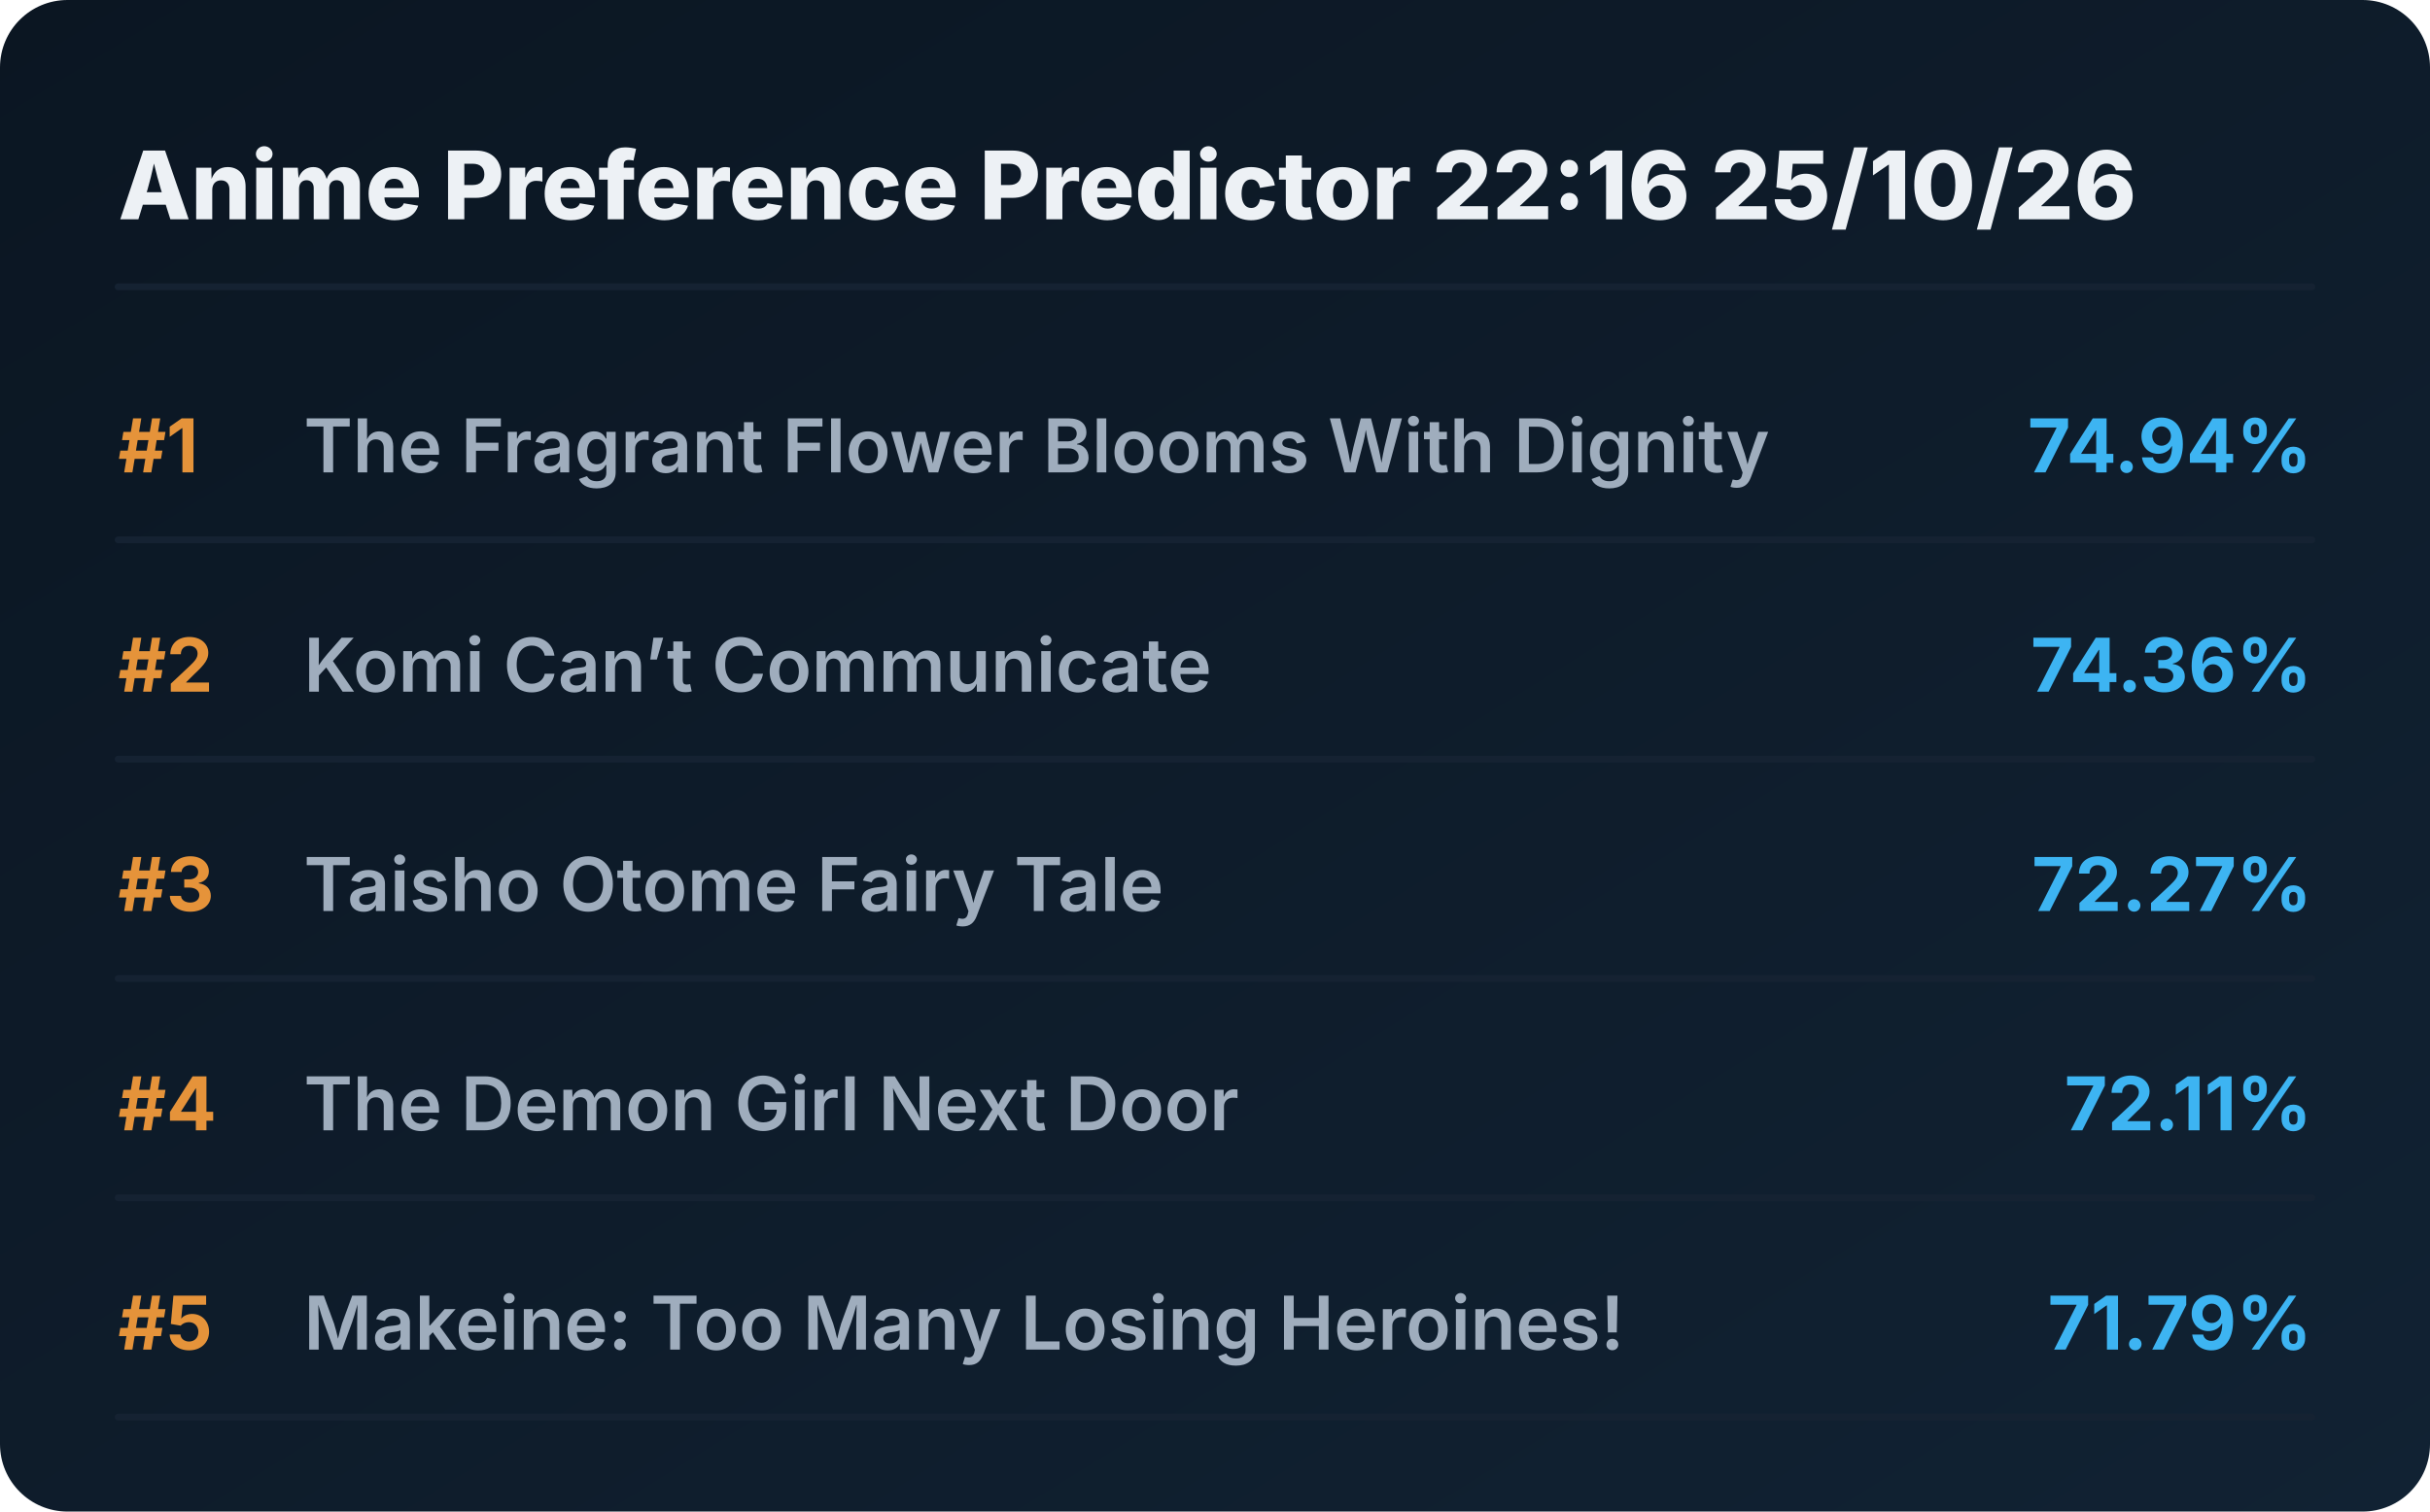
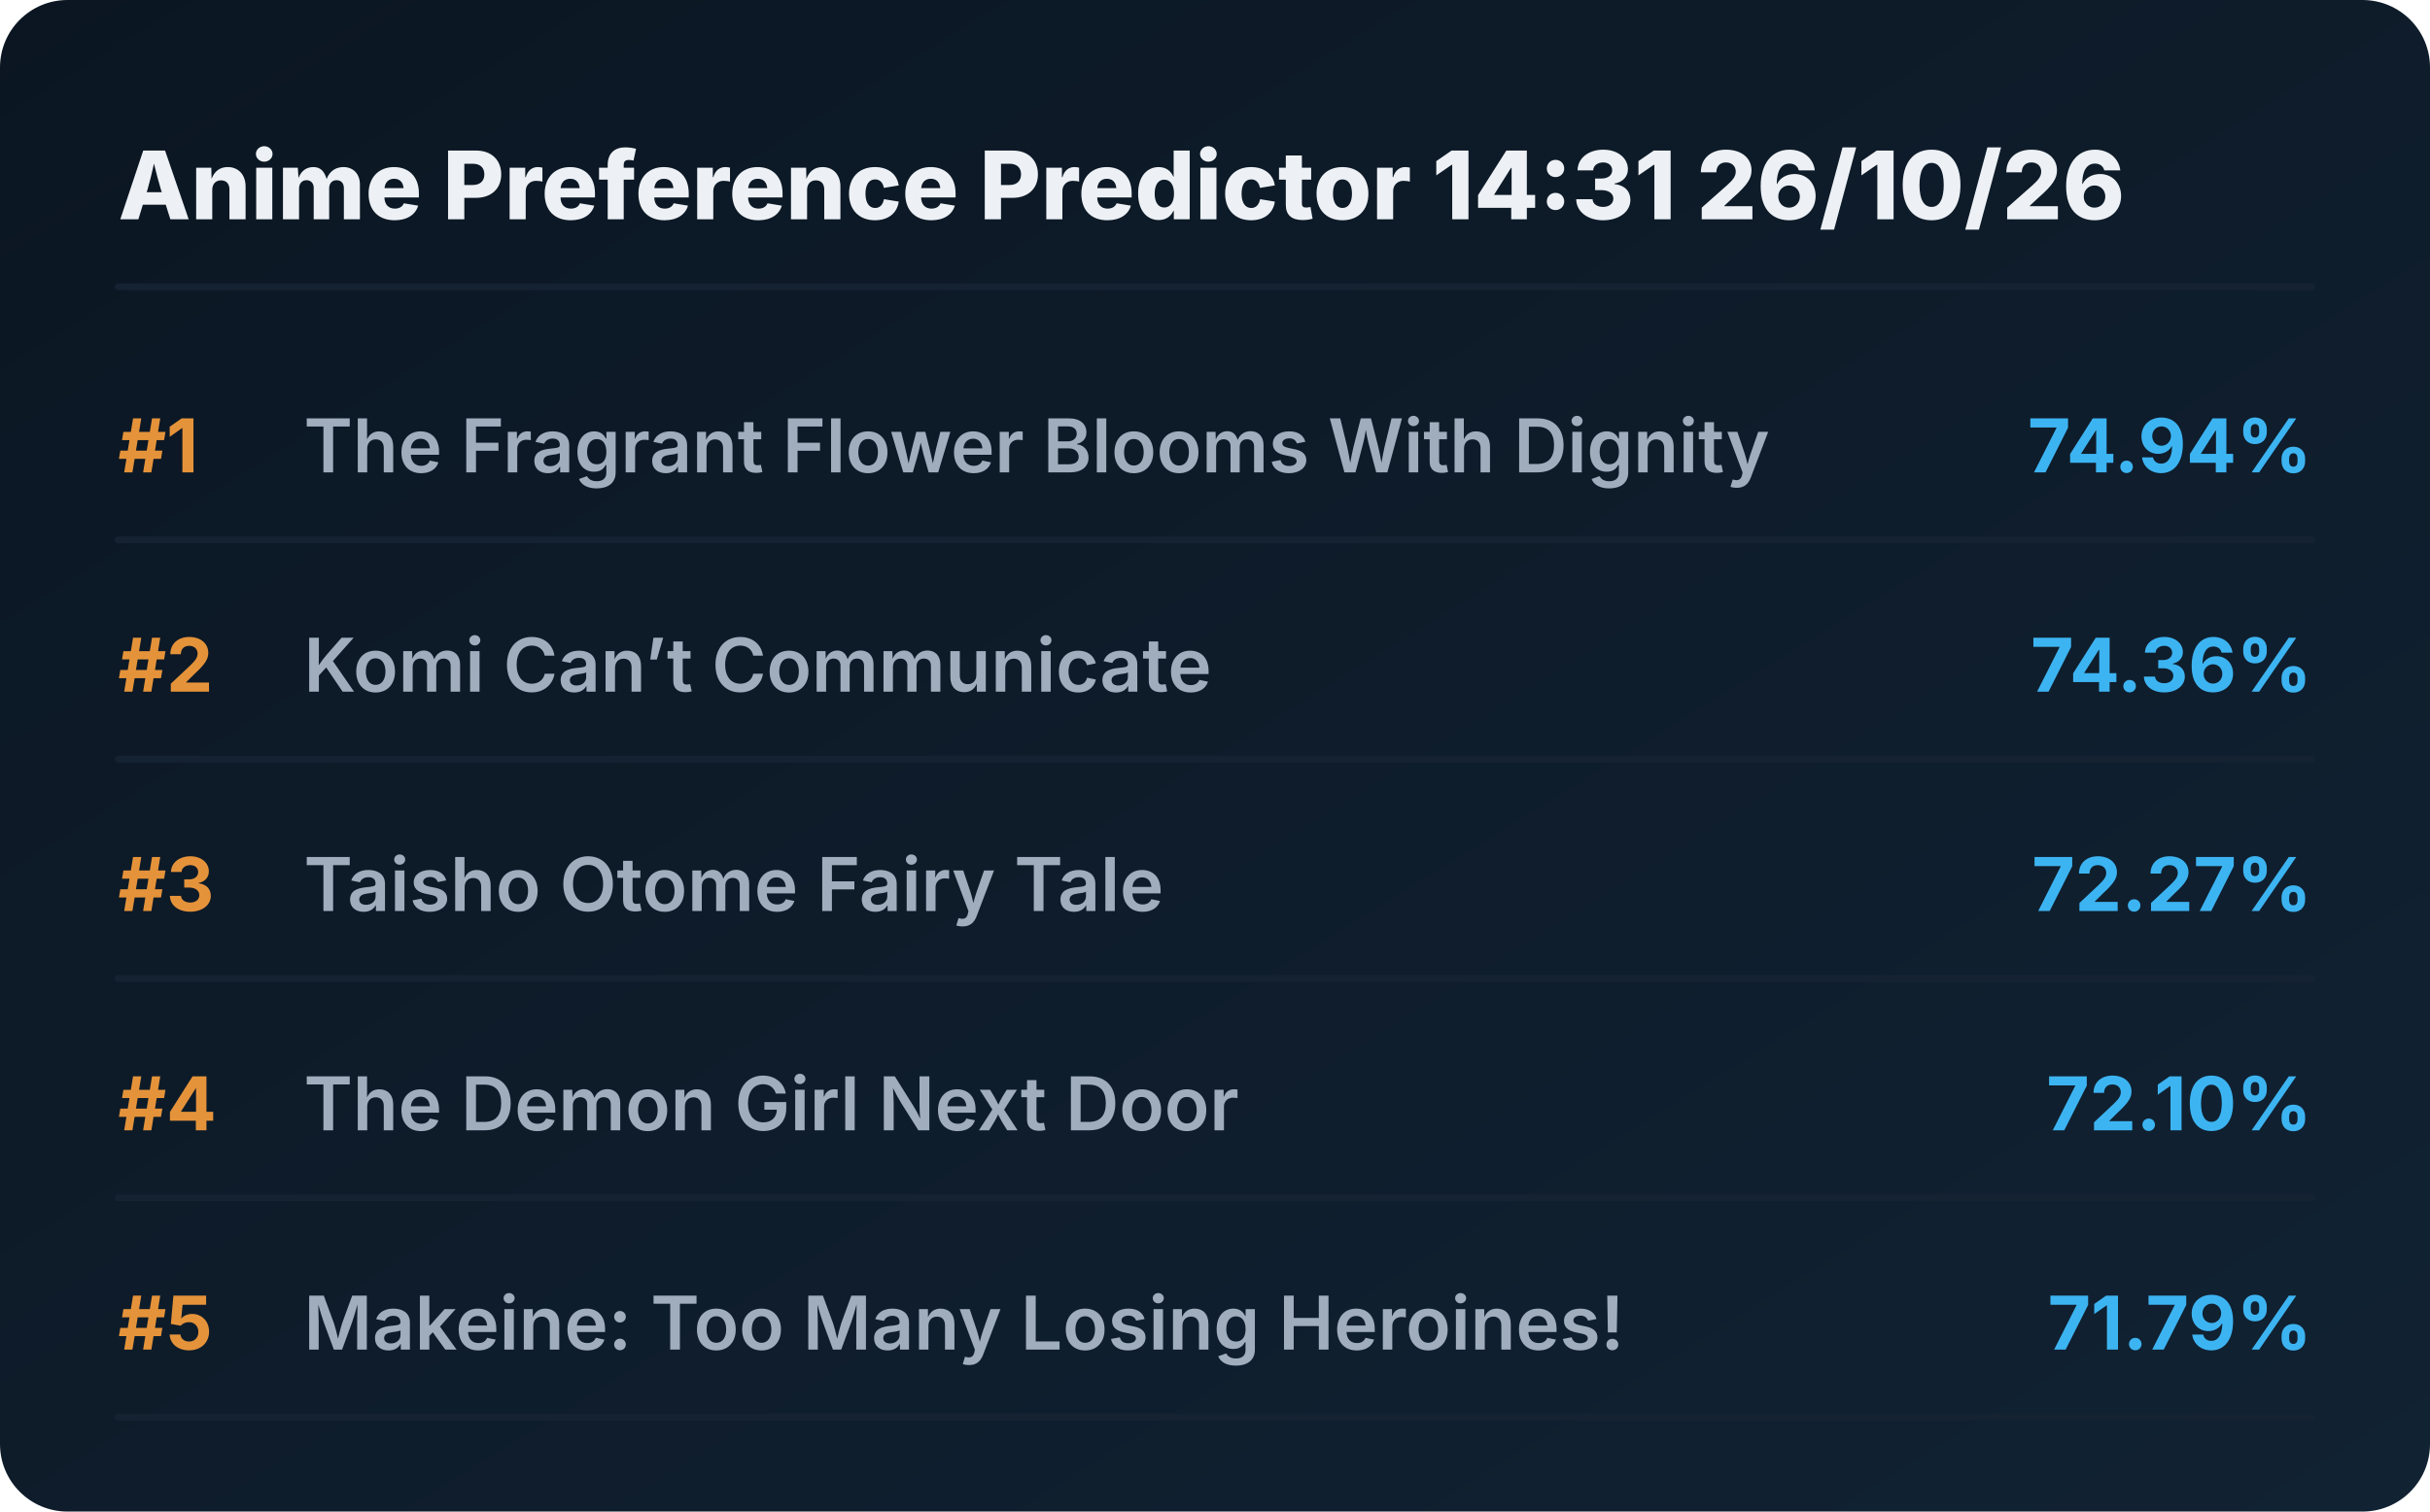
<svg xmlns="http://www.w3.org/2000/svg" viewBox="0 0 720 448" preserveAspectRatio="xMidYMid meet" style="width: 100%; height: auto; max-width: 720px;">
  <defs>
    <linearGradient id="boxGrad" x1="0%" y1="0%" x2="100%" y2="100%">
      <stop offset="0%" stop-color="#0b1622" />
      <stop offset="100%" stop-color="#112233" />
    </linearGradient>
    <clipPath id="titleClip">
      <rect x="90" y="0" width="510" height="100%" />
    </clipPath>
  </defs>
  <style>
    .bg { fill: url(#boxGrad); rx: 20px; }
    .header { font-family: 'Overpass', 'Inter', system-ui, sans-serif; font-weight: 800; font-size: 28px; fill: #edf1f5; }
    .rank { font-family: 'Overpass', 'Inter', system-ui, sans-serif; font-weight: 700; font-size: 22px; fill: #e5933a; }
    .title { font-family: 'Overpass', 'Inter', system-ui, sans-serif; font-weight: 600; font-size: 22px; fill: #9fadbd; }
    .score { font-family: 'Overpass', 'Inter', system-ui, sans-serif; font-weight: 700; font-size: 22px; fill: #3db4f2; }
    .line { stroke: #152232; stroke-width: 2; stroke-linecap: round; }
  </style>
  <rect class="bg" width="720" height="448" />
-   <text x="35" y="65" class="header">Anime Preference Predictor 22:16 25/10/26</text>
+   <text x="35" y="65" class="header">Anime Preference Predictor 14:31 26/10/26</text>
  <line x1="35" y1="85" x2="685" y2="85" class="line" />
  <g transform="translate(0, 0)">
    <text x="35" y="140" class="rank">#1</text>
    <text x="90" y="140" class="title">The Fragrant Flower Blooms With Dignity</text>
    <text x="685" y="140" class="score" text-anchor="end">74.94%</text>
    <line x1="35" y1="160" x2="685" y2="160" class="line" />
  </g>
  <g transform="translate(0, 65)">
    <text x="35" y="140" class="rank">#2</text>
    <text x="90" y="140" class="title">Komi Can’t Communicate</text>
    <text x="685" y="140" class="score" text-anchor="end">74.36%</text>
    <line x1="35" y1="160" x2="685" y2="160" class="line" />
  </g>
  <g transform="translate(0, 130)">
    <text x="35" y="140" class="rank">#3</text>
    <text x="90" y="140" class="title">Taisho Otome Fairy Tale</text>
    <text x="685" y="140" class="score" text-anchor="end">72.27%</text>
    <line x1="35" y1="160" x2="685" y2="160" class="line" />
  </g>
  <g transform="translate(0, 195)">
    <text x="35" y="140" class="rank">#4</text>
    <text x="90" y="140" class="title">The Demon Girl Next Door</text>
-     <text x="685" y="140" class="score" text-anchor="end">72.11%</text>
+     <text x="685" y="140" class="score" text-anchor="end">72.10%</text>
    <line x1="35" y1="160" x2="685" y2="160" class="line" />
  </g>
  <g transform="translate(0, 260)">
    <text x="35" y="140" class="rank">#5</text>
    <text x="90" y="140" class="title">Makeine: Too Many Losing Heroines!</text>
    <text x="685" y="140" class="score" text-anchor="end">71.79%</text>
    <line x1="35" y1="160" x2="685" y2="160" class="line" />
  </g>
</svg>
